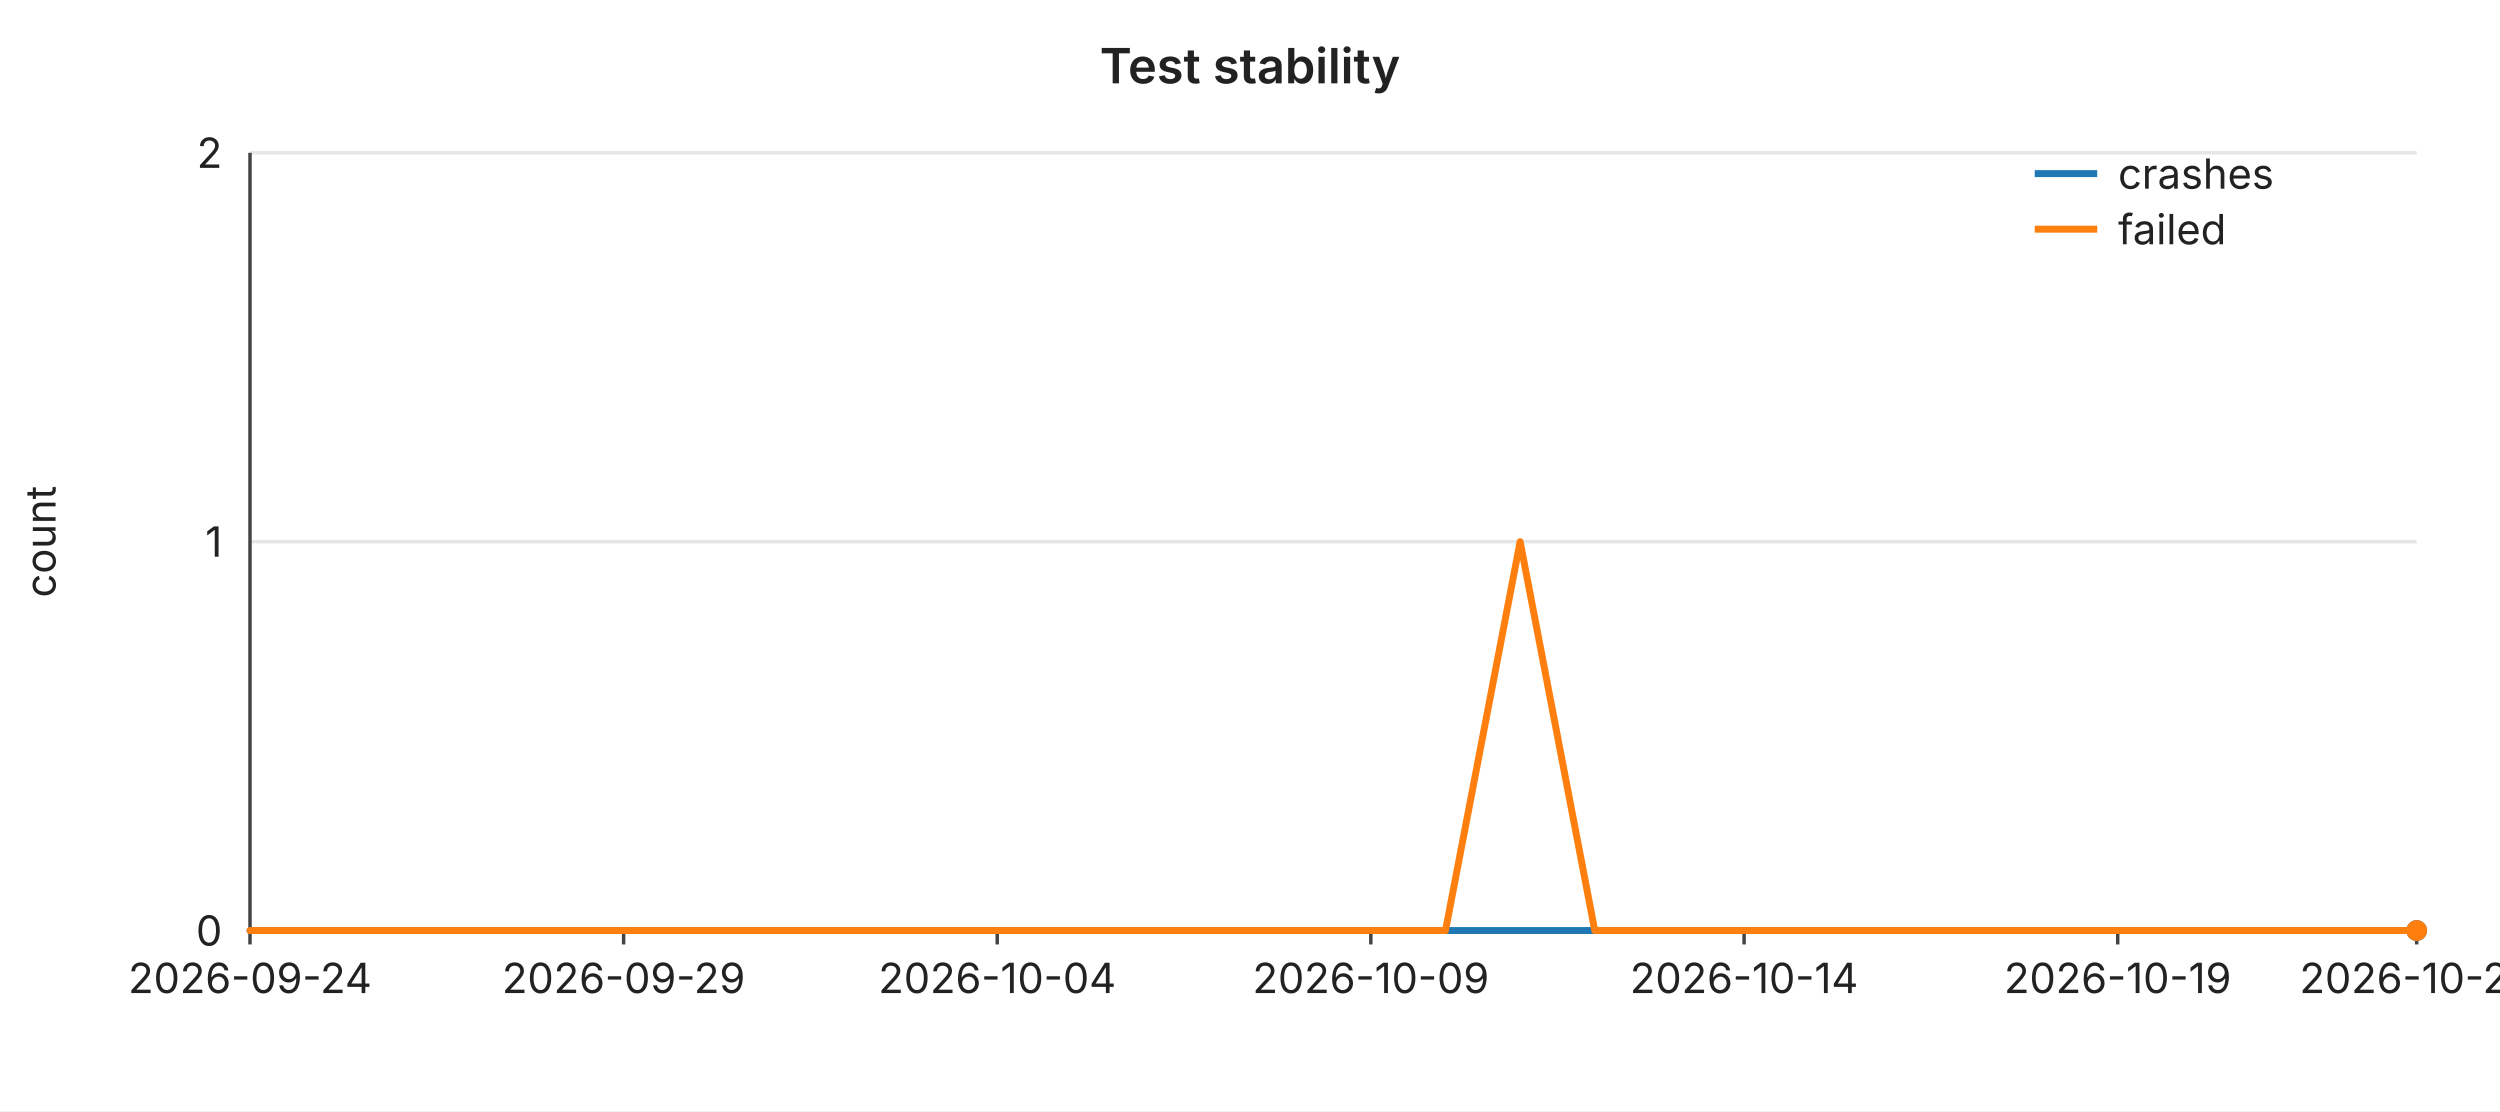
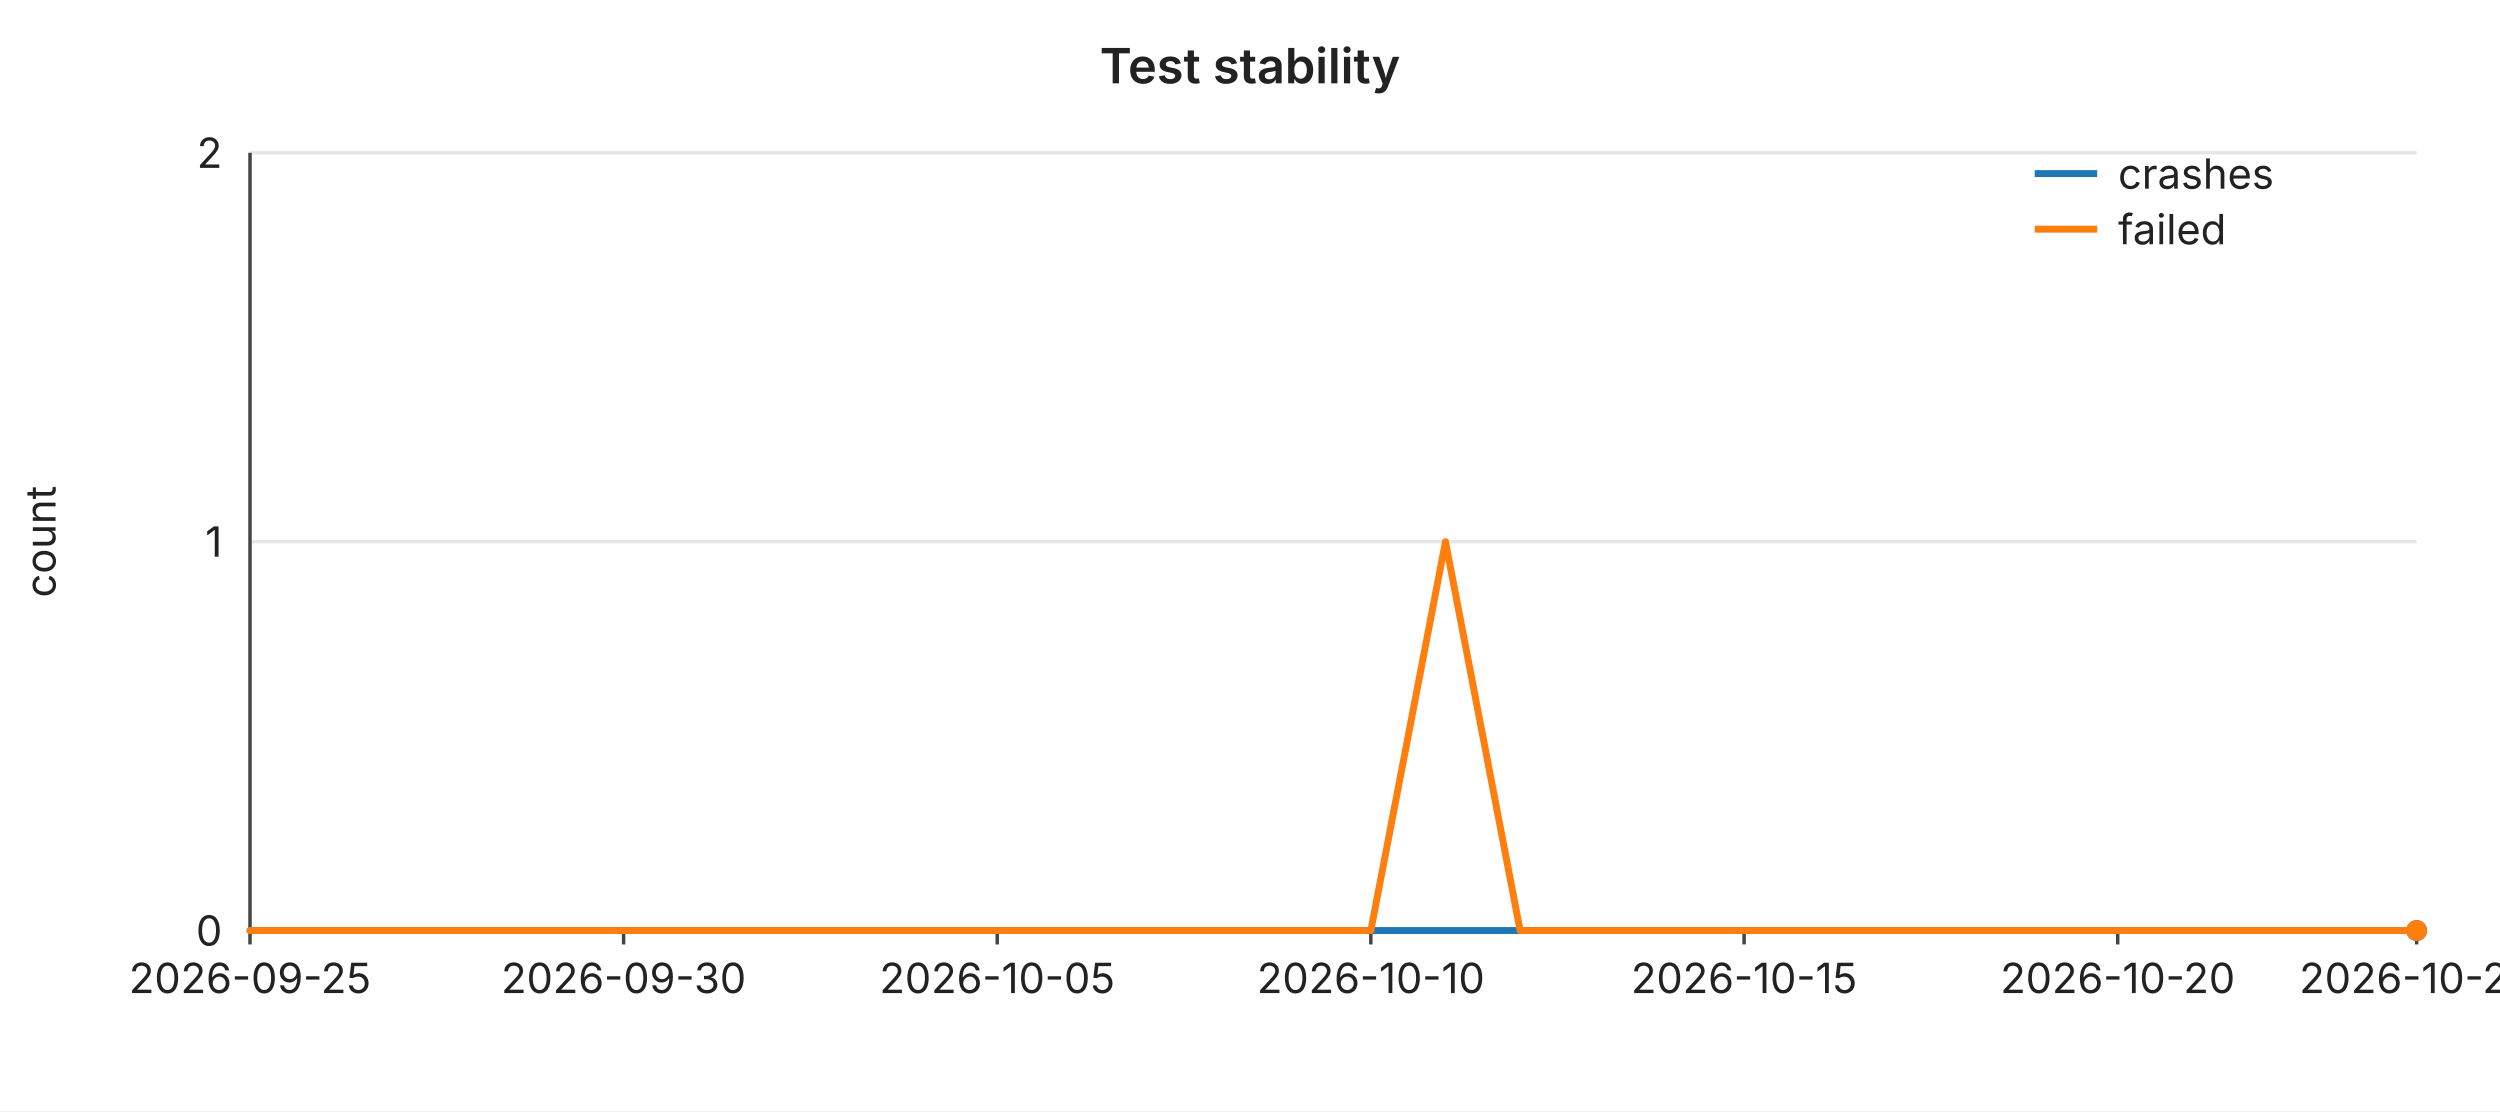
<svg xmlns="http://www.w3.org/2000/svg" width="720" height="320" viewBox="0 0 720 320" font-family="-apple-system,BlinkMacSystemFont,Segoe UI,sans-serif" font-size="12">
  <rect width="720" height="320" fill="#ffffff" />
  <text x="360" y="24" text-anchor="middle" font-size="14" font-weight="600" fill="#222">Test stability</text>
  <line x1="72" y1="44.0" x2="696" y2="44.0" stroke="#e6e6e6" stroke-width="1" />
  <text x="64" y="44.0" text-anchor="end" dominant-baseline="middle" fill="#222">2</text>
  <line x1="72" y1="156.0" x2="696" y2="156.0" stroke="#e6e6e6" stroke-width="1" />
  <text x="64" y="156.0" text-anchor="end" dominant-baseline="middle" fill="#222">1</text>
  <line x1="72" y1="268.0" x2="696" y2="268.0" stroke="#e6e6e6" stroke-width="1" />
  <text x="64" y="268.0" text-anchor="end" dominant-baseline="middle" fill="#222">0</text>
  <text x="16" y="156" text-anchor="middle" fill="#222" transform="rotate(-90 16 156)">count</text>
  <line x1="72" y1="44" x2="72" y2="268" stroke="#444" stroke-width="1" />
  <line x1="72" y1="268" x2="696" y2="268" stroke="#444" stroke-width="1" />
  <line x1="72.0" y1="268" x2="72.0" y2="272" stroke="#444" stroke-width="1" />
-   <text x="72.0" y="286" text-anchor="middle" fill="#222">2026-09-24</text>
+   <text x="72.0" y="286" text-anchor="middle" fill="#222">2026-09-25</text>
  <line x1="179.6" y1="268" x2="179.6" y2="272" stroke="#444" stroke-width="1" />
-   <text x="179.6" y="286" text-anchor="middle" fill="#222">2026-09-29</text>
+   <text x="179.6" y="286" text-anchor="middle" fill="#222">2026-09-30</text>
  <line x1="287.2" y1="268" x2="287.2" y2="272" stroke="#444" stroke-width="1" />
-   <text x="287.2" y="286" text-anchor="middle" fill="#222">2026-10-04</text>
+   <text x="287.2" y="286" text-anchor="middle" fill="#222">2026-10-05</text>
  <line x1="394.8" y1="268" x2="394.8" y2="272" stroke="#444" stroke-width="1" />
-   <text x="394.8" y="286" text-anchor="middle" fill="#222">2026-10-09</text>
+   <text x="394.8" y="286" text-anchor="middle" fill="#222">2026-10-10</text>
  <line x1="502.3" y1="268" x2="502.3" y2="272" stroke="#444" stroke-width="1" />
-   <text x="502.3" y="286" text-anchor="middle" fill="#222">2026-10-14</text>
+   <text x="502.3" y="286" text-anchor="middle" fill="#222">2026-10-15</text>
  <line x1="609.9" y1="268" x2="609.9" y2="272" stroke="#444" stroke-width="1" />
-   <text x="609.9" y="286" text-anchor="middle" fill="#222">2026-10-19</text>
+   <text x="609.9" y="286" text-anchor="middle" fill="#222">2026-10-20</text>
  <line x1="696.0" y1="268" x2="696.0" y2="272" stroke="#444" stroke-width="1" />
-   <text x="696.0" y="286" text-anchor="middle" fill="#222">2026-10-23</text>
+   <text x="696.0" y="286" text-anchor="middle" fill="#222">2026-10-24</text>
  <polyline fill="none" stroke="#1f77b4" stroke-width="2" stroke-linejoin="round" stroke-linecap="round" points="72.0,268.0 93.5,268.0 115.0,268.0 136.6,268.0 158.1,268.0 179.6,268.0 201.1,268.0 222.6,268.0 244.1,268.0 265.7,268.0 287.2,268.0 308.7,268.0 330.2,268.0 351.7,268.0 373.2,268.0 394.8,268.0 416.3,268.0 437.8,268.0 459.3,268.0 480.8,268.0 502.3,268.0 523.9,268.0 545.4,268.0 566.9,268.0 588.4,268.0 609.9,268.0 631.4,268.0 653.0,268.0 674.5,268.0 696.0,268.0" />
  <circle cx="696.0" cy="268.0" r="3" fill="#1f77b4" />
-   <polyline fill="none" stroke="#ff7f0e" stroke-width="2" stroke-linejoin="round" stroke-linecap="round" points="72.0,268.0 93.5,268.0 115.0,268.0 136.6,268.0 158.1,268.0 179.6,268.0 201.1,268.0 222.6,268.0 244.1,268.0 265.7,268.0 287.2,268.0 308.7,268.0 330.2,268.0 351.7,268.0 373.2,268.0 394.8,268.0 416.3,268.0 437.8,156.0 459.3,268.0 480.8,268.0 502.3,268.0 523.9,268.0 545.4,268.0 566.9,268.0 588.4,268.0 609.9,268.0 631.4,268.0 653.0,268.0 674.5,268.0 696.0,268.0" />
+   <polyline fill="none" stroke="#ff7f0e" stroke-width="2" stroke-linejoin="round" stroke-linecap="round" points="72.0,268.0 93.5,268.0 115.0,268.0 136.6,268.0 158.1,268.0 179.6,268.0 201.1,268.0 222.6,268.0 244.1,268.0 265.7,268.0 287.2,268.0 308.7,268.0 330.2,268.0 351.7,268.0 373.2,268.0 394.8,268.0 416.3,156.0 437.8,268.0 459.3,268.0 480.8,268.0 502.3,268.0 523.9,268.0 545.4,268.0 566.9,268.0 588.4,268.0 609.9,268.0 631.4,268.0 653.0,268.0 674.5,268.0 696.0,268.0" />
  <circle cx="696.0" cy="268.0" r="3" fill="#ff7f0e" />
  <line x1="586" y1="50" x2="604" y2="50" stroke="#1f77b4" stroke-width="2" />
  <text x="610" y="50" dominant-baseline="middle" fill="#222">crashes</text>
  <line x1="586" y1="66" x2="604" y2="66" stroke="#ff7f0e" stroke-width="2" />
  <text x="610" y="66" dominant-baseline="middle" fill="#222">failed</text>
</svg>
